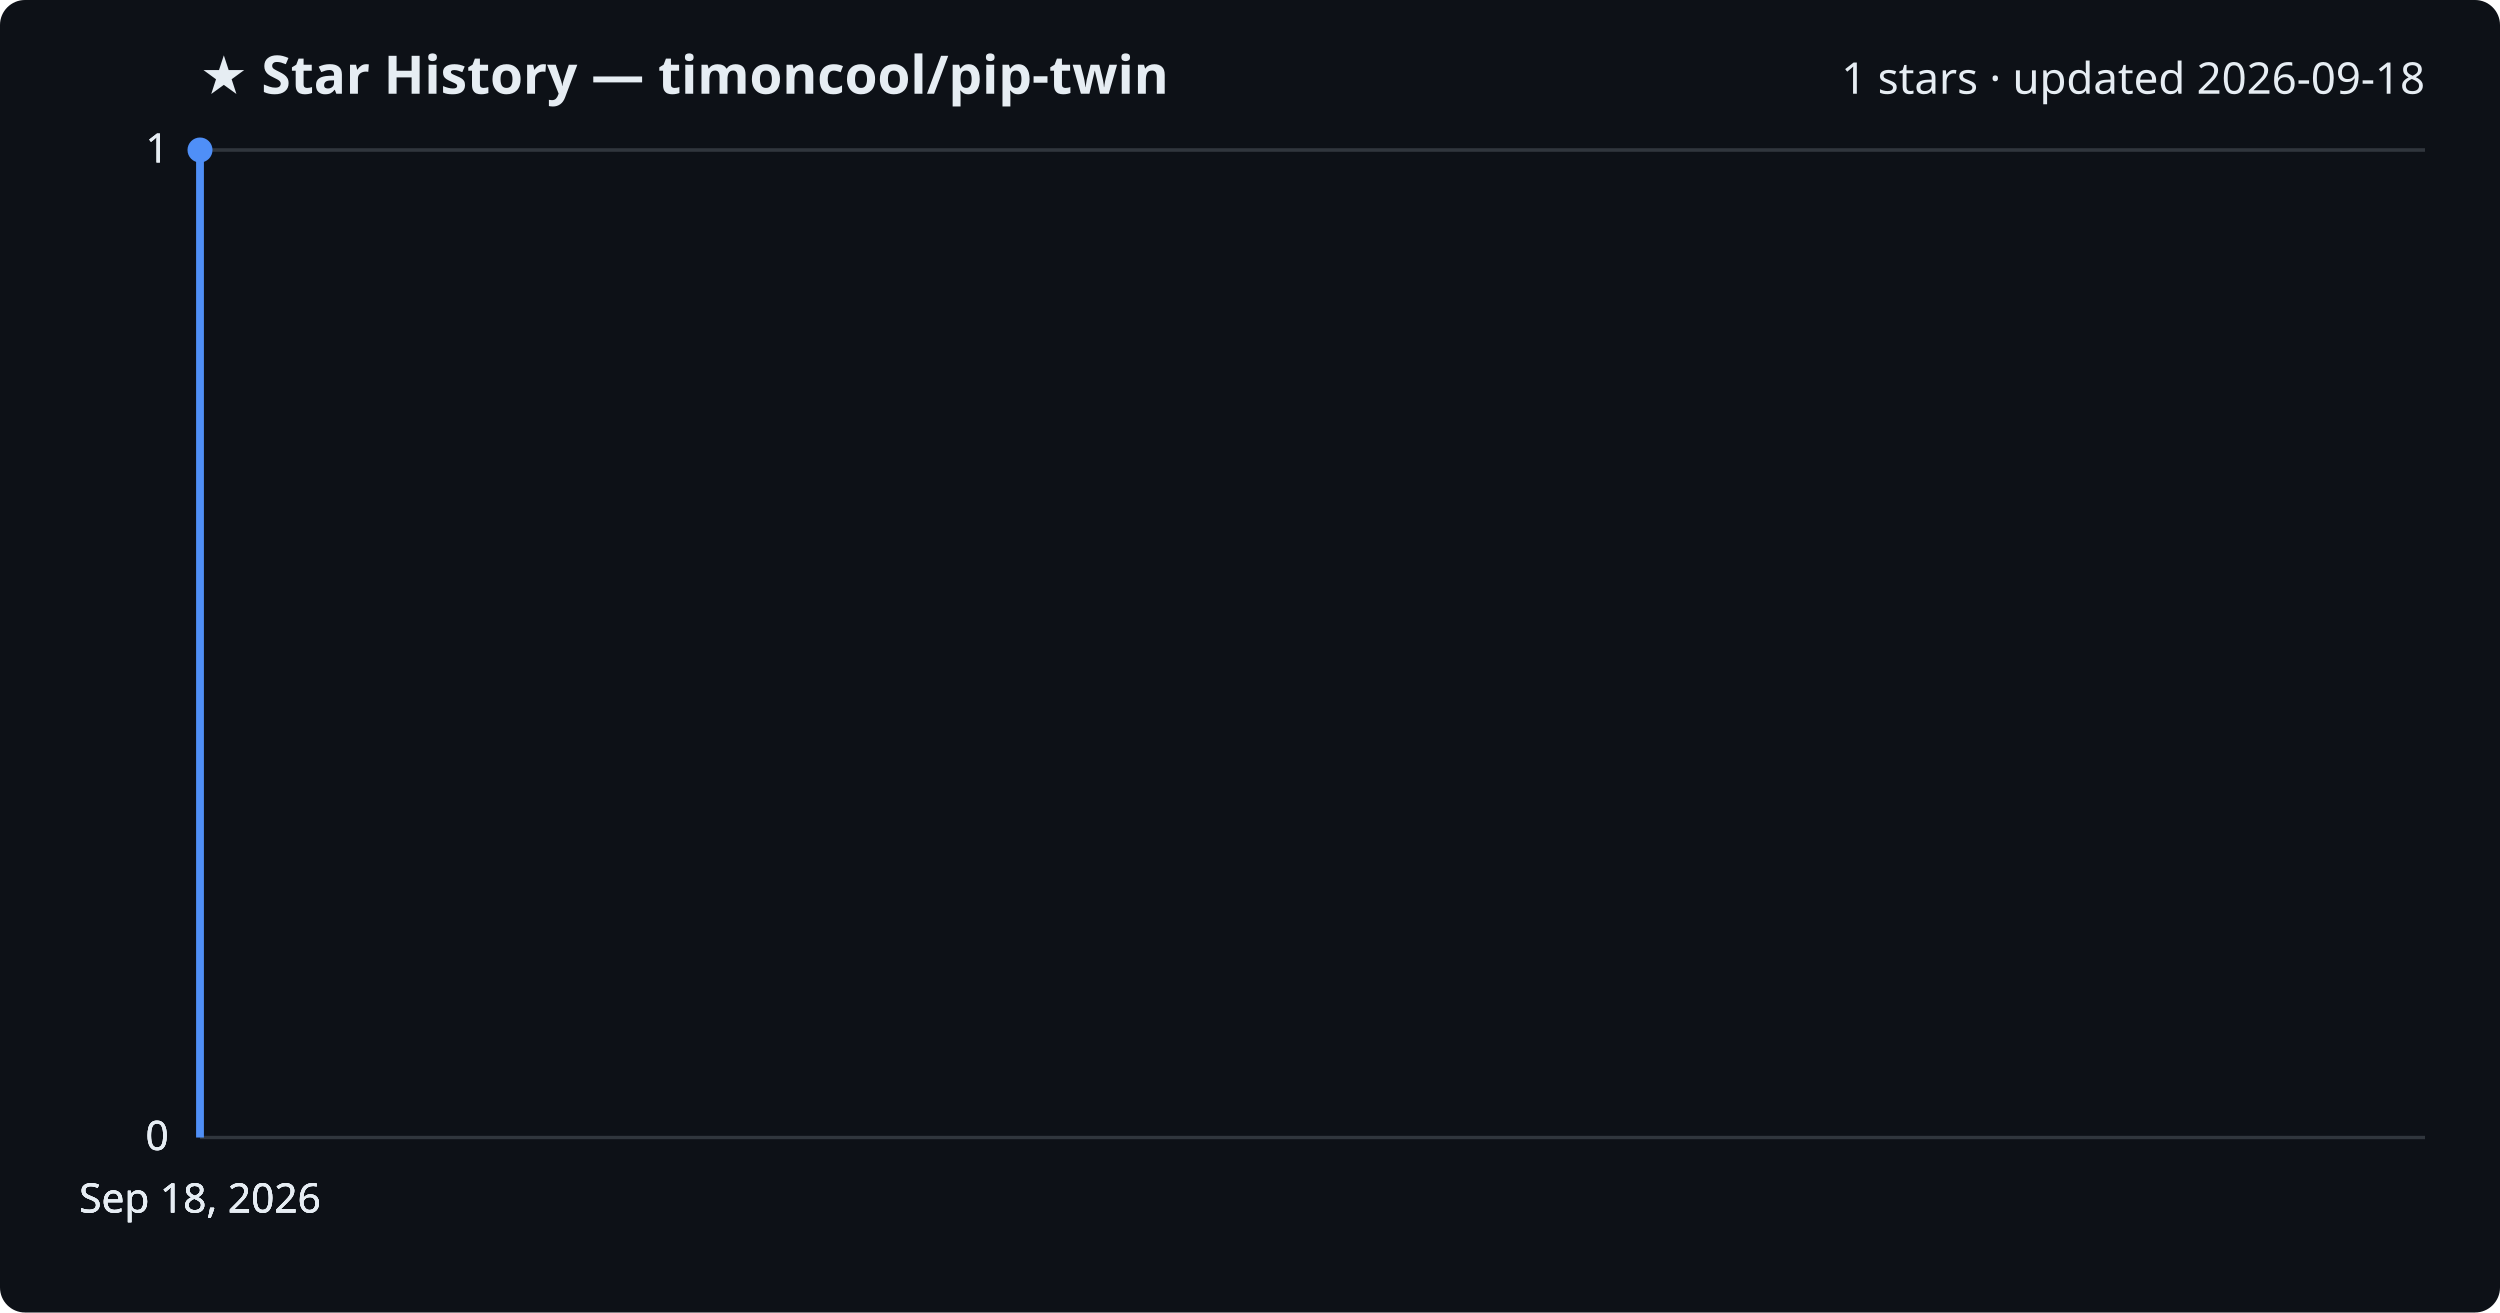
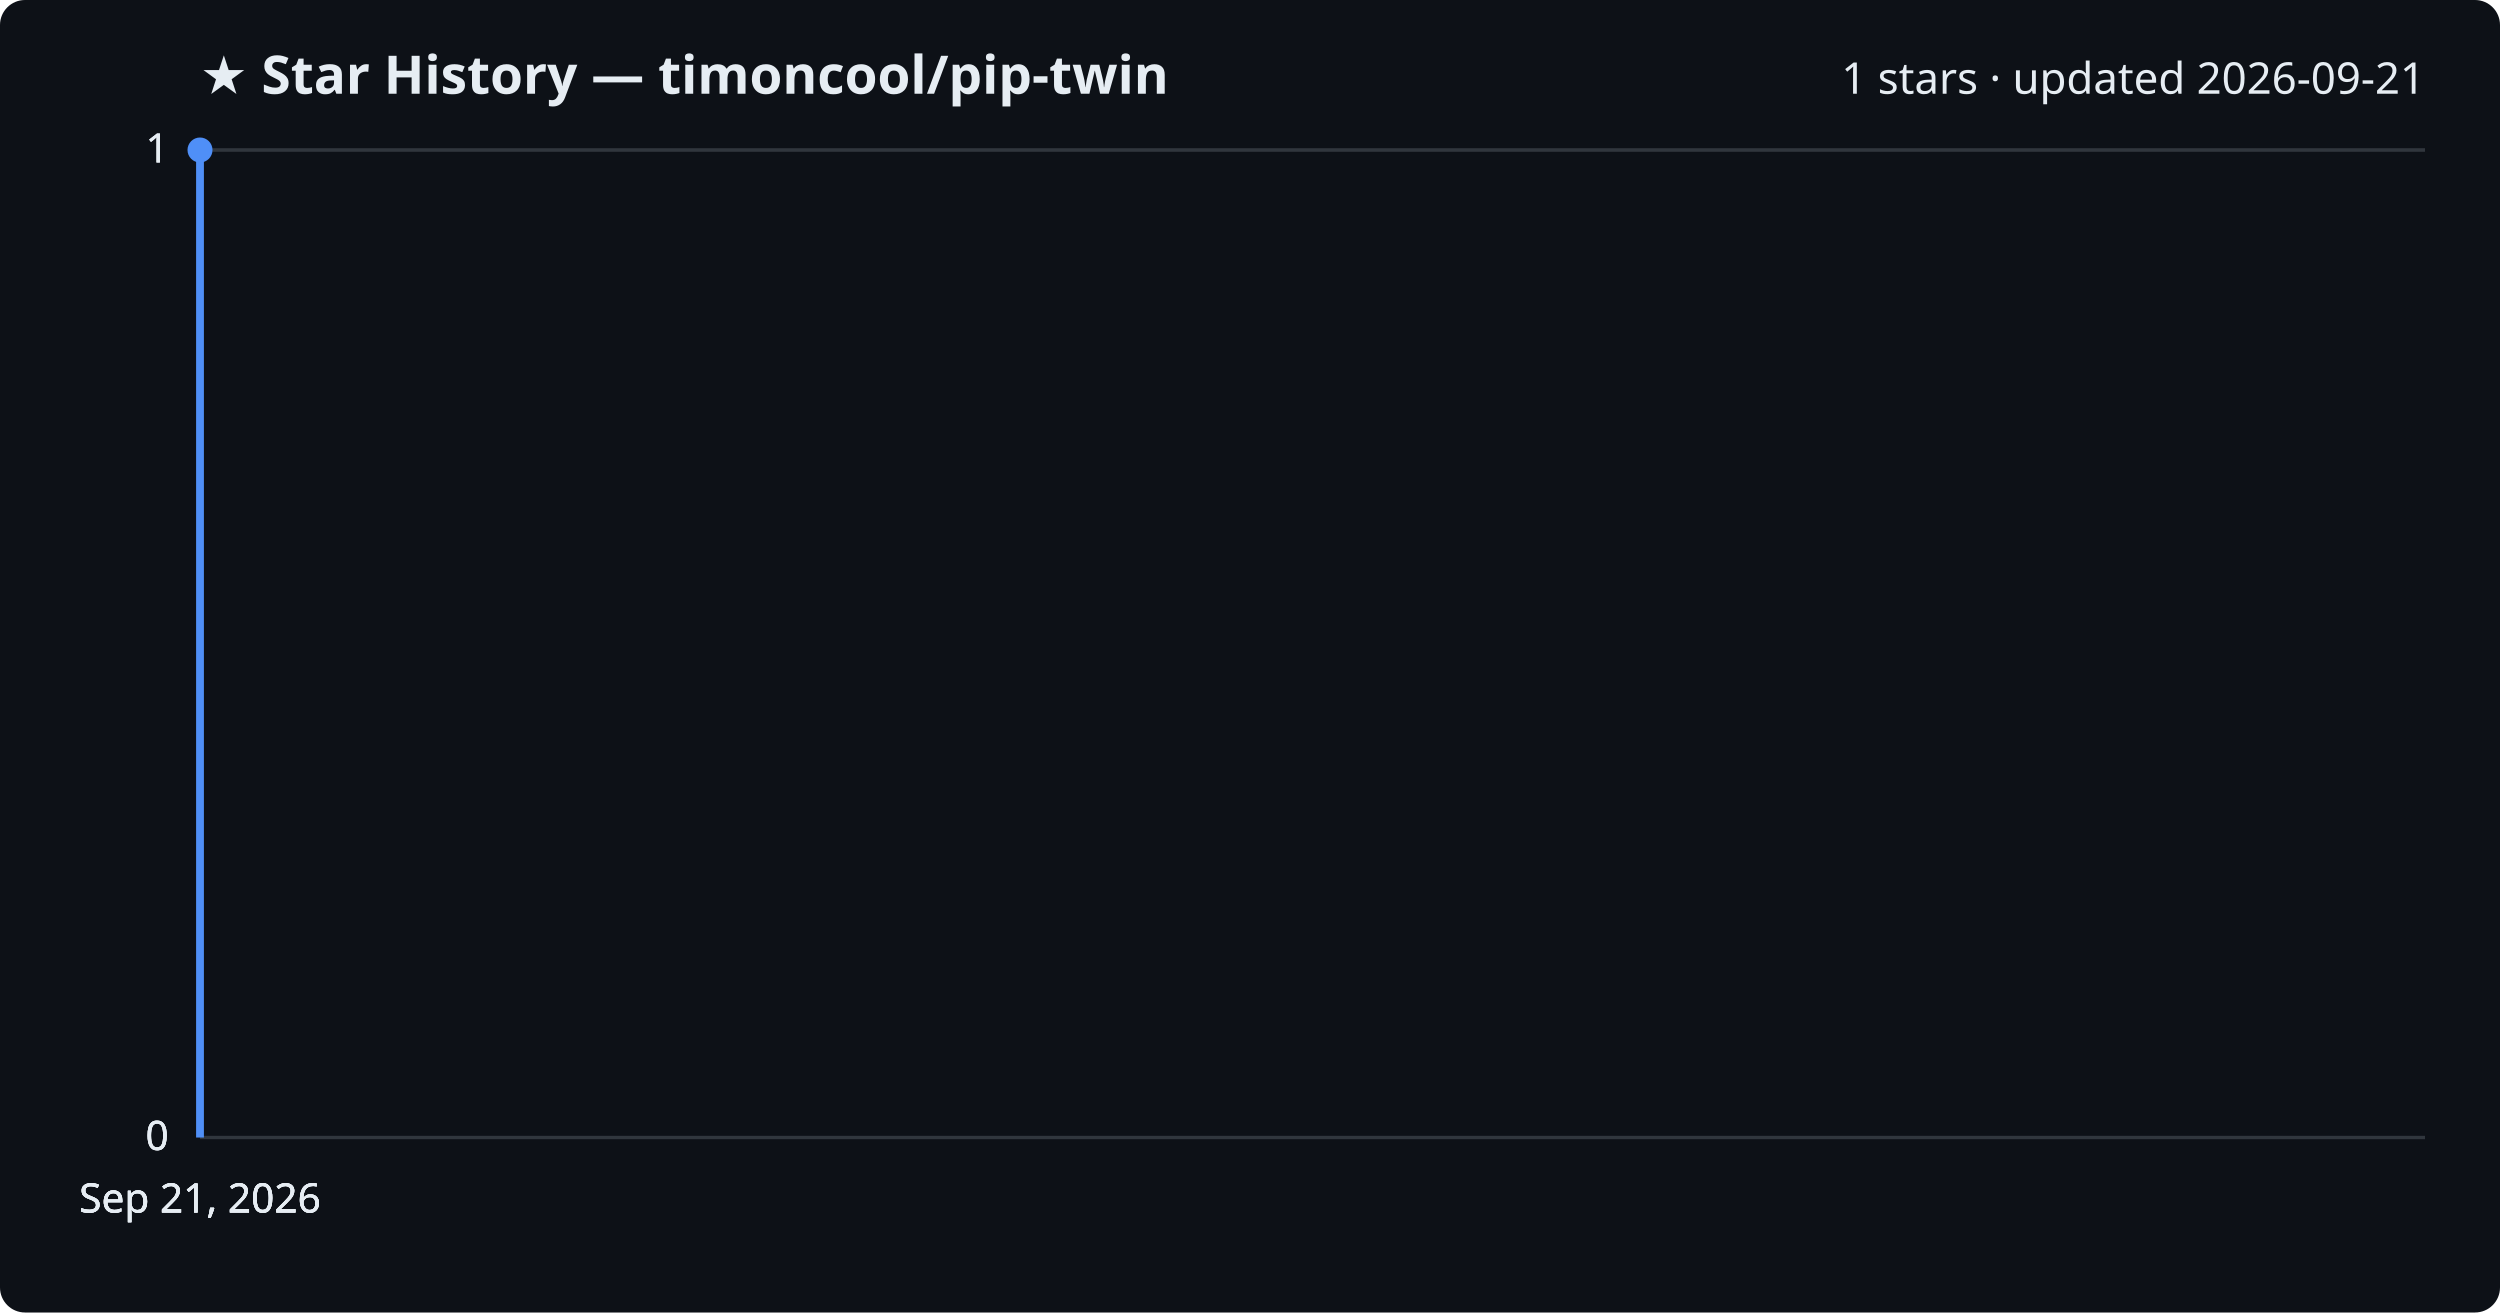
<svg xmlns="http://www.w3.org/2000/svg" viewBox="0 0 800 420" font-family="Segoe UI, sans-serif">
  <rect width="800" height="420" fill="#0d1117" rx="8" />
  <text x="64" y="30" fill="#e6edf3" font-size="17" font-weight="700">★ Star History — timoncool/pip-twin</text>
-   <text x="776" y="30" fill="#e6edf3" font-size="14" text-anchor="end">1 stars · updated 2026-09-18</text>
+   <text x="776" y="30" fill="#e6edf3" font-size="14" text-anchor="end">1 stars · updated 2026-09-21</text>
  <line x1="64" y1="364.0" x2="776" y2="364.0" stroke="#30363d" stroke-width="1" />
  <text x="54" y="368.0" fill="#e6edf3" font-size="13" text-anchor="end">0</text>
  <line x1="64" y1="364.0" x2="776" y2="364.0" stroke="#30363d" stroke-width="1" />
  <text x="54" y="368.0" fill="#e6edf3" font-size="13" text-anchor="end">0</text>
  <line x1="64" y1="364.0" x2="776" y2="364.0" stroke="#30363d" stroke-width="1" />
  <text x="54" y="368.0" fill="#e6edf3" font-size="13" text-anchor="end">0</text>
  <line x1="64" y1="48.0" x2="776" y2="48.0" stroke="#30363d" stroke-width="1" />
  <text x="54" y="52.0" fill="#e6edf3" font-size="13" text-anchor="end">1</text>
  <line x1="64" y1="48.0" x2="776" y2="48.0" stroke="#30363d" stroke-width="1" />
  <text x="54" y="52.0" fill="#e6edf3" font-size="13" text-anchor="end">1</text>
  <path d="M64.0,364.0 L64.0,48.0 L64.0,48.0" fill="none" stroke="#4f8ff7" stroke-width="2.5" stroke-linejoin="round" />
  <circle cx="64.0" cy="48.0" r="4" fill="#4f8ff7" />
-   <text x="64.0" y="388" fill="#e6edf3" font-size="13" text-anchor="middle">Sep 18, 2026</text>
-   <text x="64.0" y="388" fill="#e6edf3" font-size="13" text-anchor="middle">Sep 18, 2026</text>
-   <text x="64.0" y="388" fill="#e6edf3" font-size="13" text-anchor="middle">Sep 18, 2026</text>
-   <text x="64.0" y="388" fill="#e6edf3" font-size="13" text-anchor="middle">Sep 18, 2026</text>
+   <text x="64.0" y="388" fill="#e6edf3" font-size="13" text-anchor="middle">Sep 21, 2026</text>
+   <text x="64.0" y="388" fill="#e6edf3" font-size="13" text-anchor="middle">Sep 21, 2026</text>
+   <text x="64.0" y="388" fill="#e6edf3" font-size="13" text-anchor="middle">Sep 21, 2026</text>
+   <text x="64.0" y="388" fill="#e6edf3" font-size="13" text-anchor="middle">Sep 21, 2026</text>
</svg>
